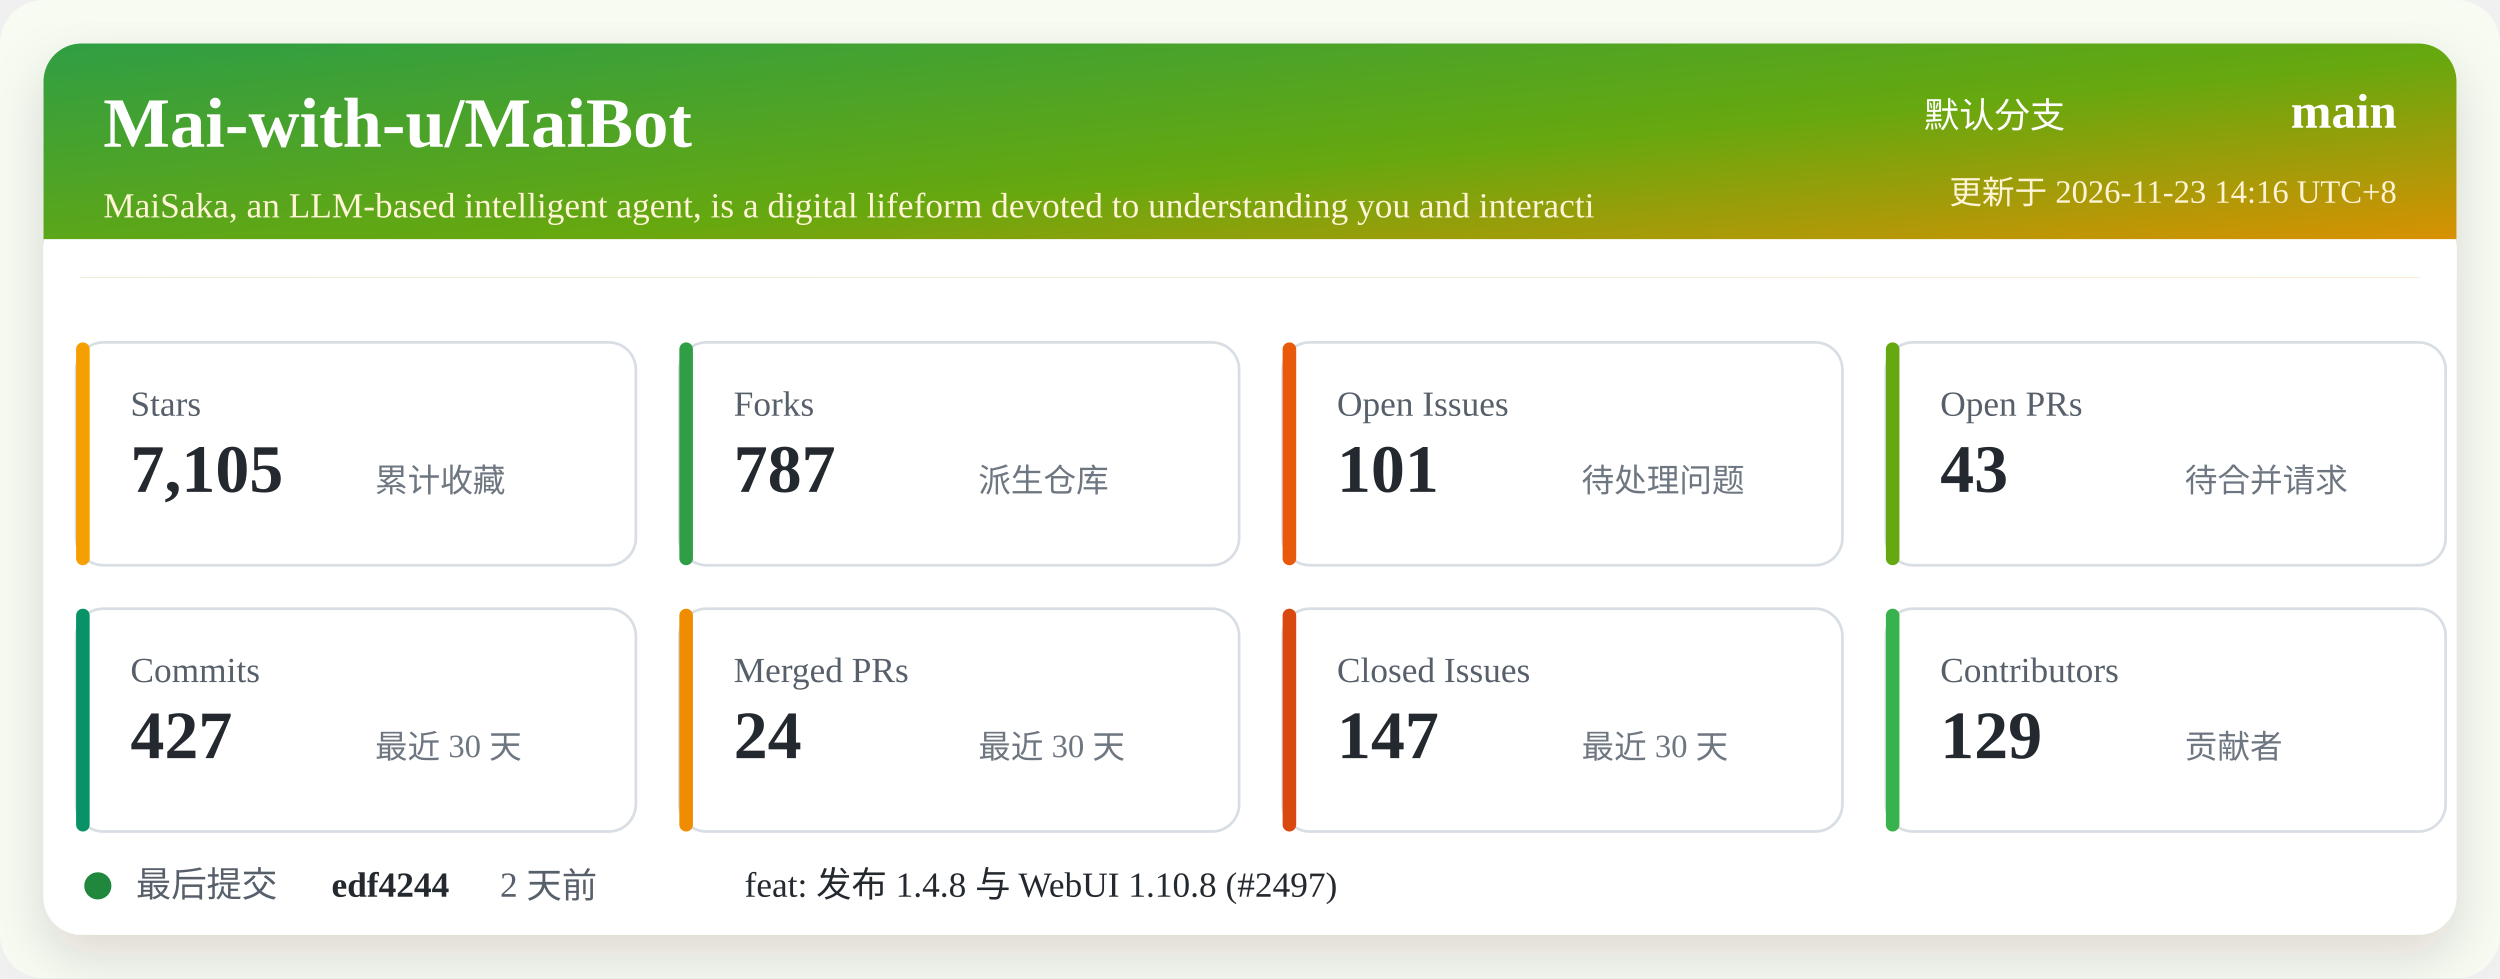
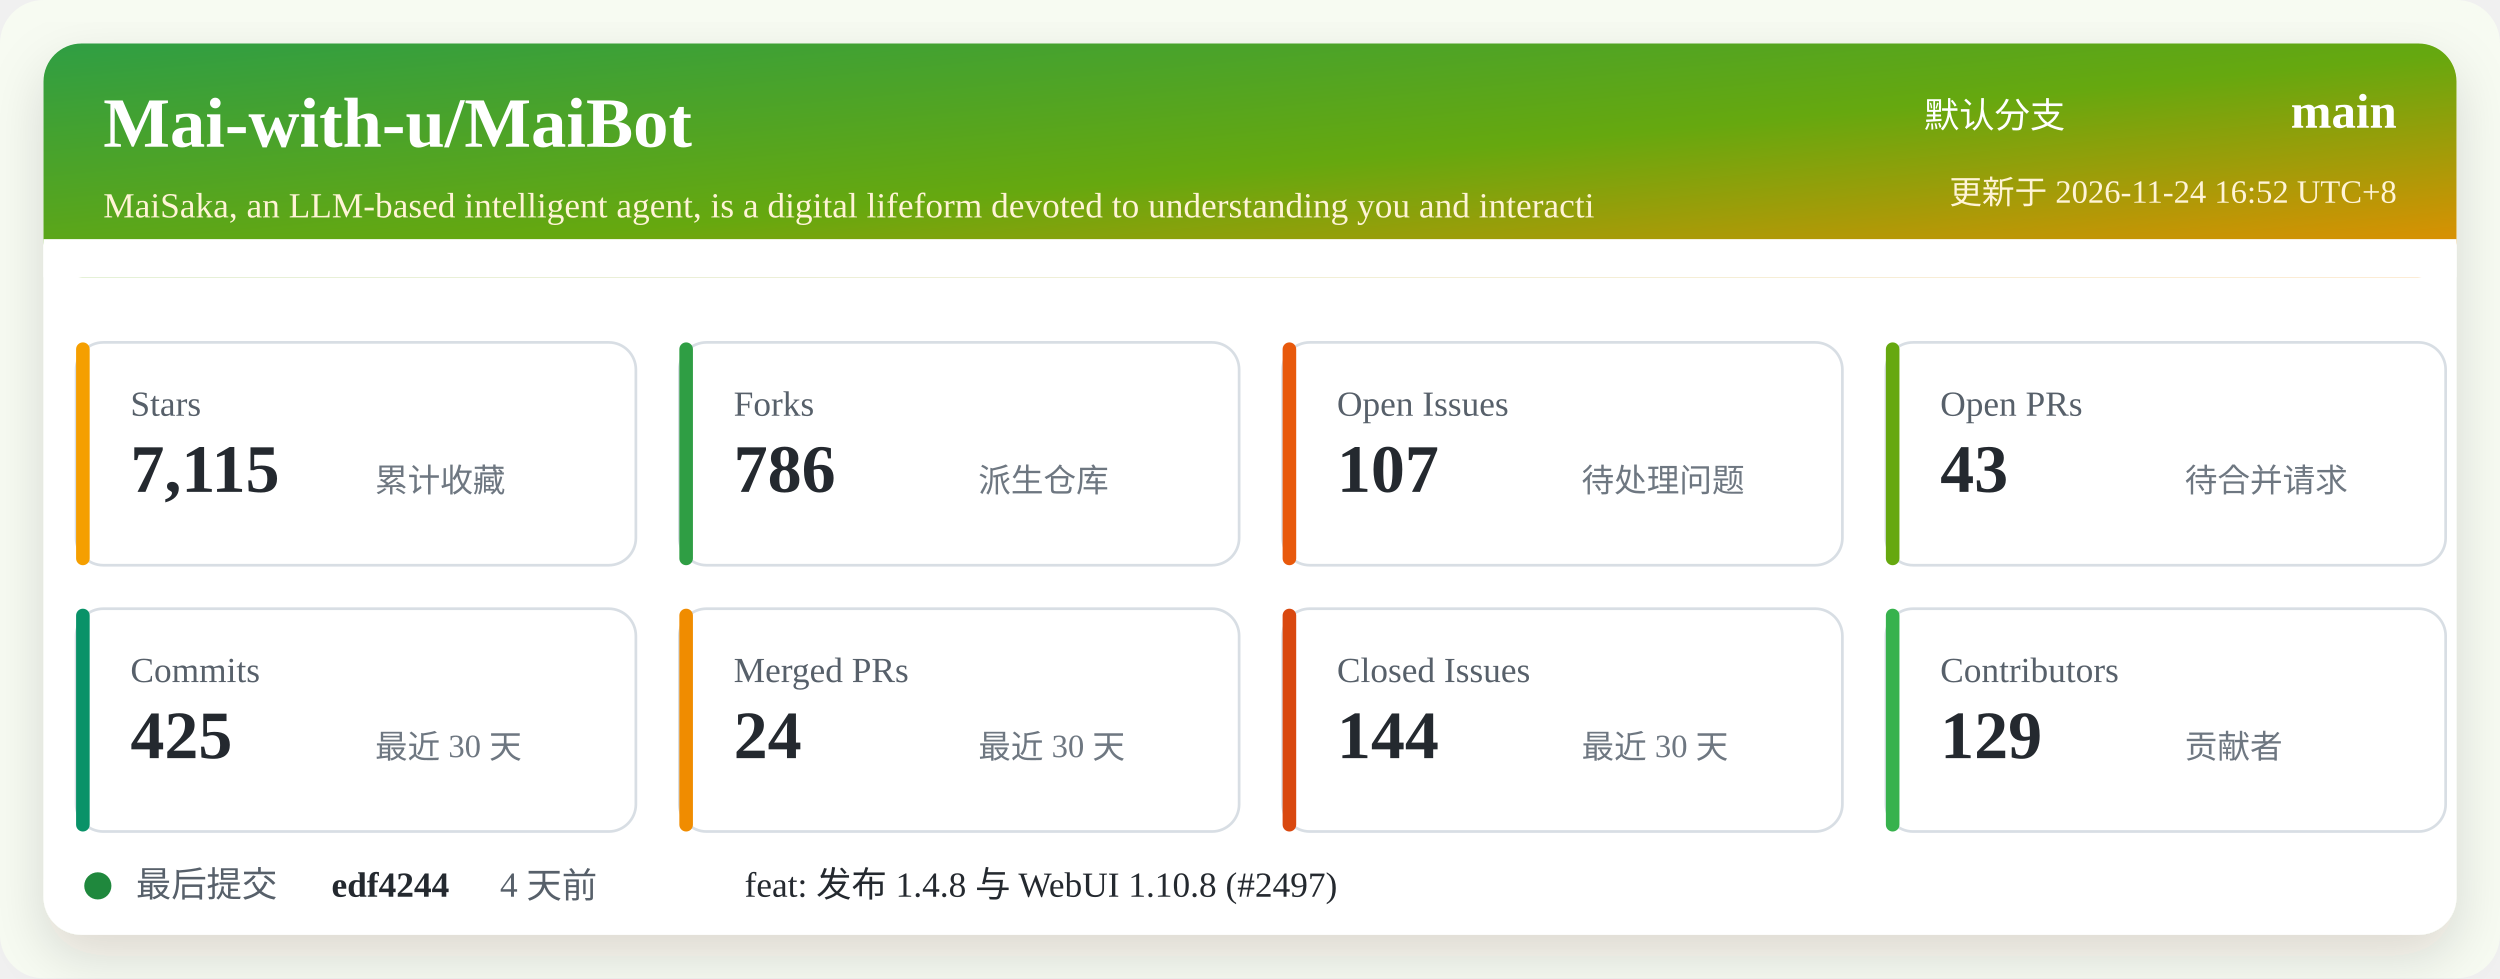
<svg xmlns="http://www.w3.org/2000/svg" width="920" height="360" viewBox="0 0 920 360" role="img" aria-labelledby="title desc">
  <defs>
    <linearGradient id="header" x1="0" x2="1" y1="0" y2="1">
      <stop offset="0%" stop-color="#2f9e44" />
      <stop offset="52%" stop-color="#66a80f" />
      <stop offset="100%" stop-color="#f08c00" />
    </linearGradient>
    <filter id="shadow" x="-5%" y="-5%" width="110%" height="110%">
      <feDropShadow dx="0" dy="8" stdDeviation="10" flood-color="#2b2318" flood-opacity="0.14" />
    </filter>
  </defs>
  <rect width="920" height="360" rx="16" fill="#f7fbf2" />
  <rect x="16" y="16" width="888" height="328" rx="14" fill="#ffffff" filter="url(#shadow)" />
  <rect x="16" y="16" width="888" height="86" rx="14" fill="url(#header)" />
  <path d="M16 88 H904 V102 H16 Z" fill="#ffffff" />
  <text x="38" y="54" fill="#ffffff" font-size="26" font-weight="700">Mai-with-u/MaiBot</text>
  <text x="38" y="80" fill="#fff4d6" font-size="13">MaiSaka, an LLM-based intelligent agent, is a digital lifeform devoted to understanding you and interacti</text>
  <text x="760" y="47" fill="#ffffff" font-size="13" text-anchor="end">默认分支</text>
  <text x="882" y="47" fill="#ffffff" font-size="18" font-weight="700" text-anchor="end">main</text>
-   <text x="882" y="75" fill="#fff4d6" font-size="12" text-anchor="end">更新于 2026-11-23 14:16 UTC+8</text>
+   <text x="882" y="75" fill="#fff4d6" font-size="12" text-anchor="end">更新于 2026-11-24 16:52 UTC+8</text>
  <g transform="translate(28 126)">
    <rect width="206" height="82" rx="10" fill="#ffffff" stroke="#d8dee4" />
    <rect x="0" y="0" width="5" height="82" rx="2.5" fill="#f59f00" />
    <text x="20" y="27" fill="#57606a" font-size="13">Stars</text>
-     <text x="20" y="55" fill="#24292f" font-size="25" font-weight="700">7,105</text>
+     <text x="20" y="55" fill="#24292f" font-size="25" font-weight="700">7,115</text>
    <text x="110" y="55" fill="#6e7781" font-size="12">累计收藏</text>
  </g>
  <g transform="translate(250 126)">
    <rect width="206" height="82" rx="10" fill="#ffffff" stroke="#d8dee4" />
    <rect x="0" y="0" width="5" height="82" rx="2.5" fill="#2f9e44" />
    <text x="20" y="27" fill="#57606a" font-size="13">Forks</text>
-     <text x="20" y="55" fill="#24292f" font-size="25" font-weight="700">787</text>
+     <text x="20" y="55" fill="#24292f" font-size="25" font-weight="700">786</text>
    <text x="110" y="55" fill="#6e7781" font-size="12">派生仓库</text>
  </g>
  <g transform="translate(472 126)">
    <rect width="206" height="82" rx="10" fill="#ffffff" stroke="#d8dee4" />
    <rect x="0" y="0" width="5" height="82" rx="2.5" fill="#e8590c" />
    <text x="20" y="27" fill="#57606a" font-size="13">Open Issues</text>
-     <text x="20" y="55" fill="#24292f" font-size="25" font-weight="700">101</text>
+     <text x="20" y="55" fill="#24292f" font-size="25" font-weight="700">107</text>
    <text x="110" y="55" fill="#6e7781" font-size="12">待处理问题</text>
  </g>
  <g transform="translate(694 126)">
    <rect width="206" height="82" rx="10" fill="#ffffff" stroke="#d8dee4" />
    <rect x="0" y="0" width="5" height="82" rx="2.5" fill="#66a80f" />
    <text x="20" y="27" fill="#57606a" font-size="13">Open PRs</text>
    <text x="20" y="55" fill="#24292f" font-size="25" font-weight="700">43</text>
    <text x="110" y="55" fill="#6e7781" font-size="12">待合并请求</text>
  </g>
  <g transform="translate(28 224)">
    <rect width="206" height="82" rx="10" fill="#ffffff" stroke="#d8dee4" />
    <rect x="0" y="0" width="5" height="82" rx="2.5" fill="#099268" />
    <text x="20" y="27" fill="#57606a" font-size="13">Commits</text>
-     <text x="20" y="55" fill="#24292f" font-size="25" font-weight="700">427</text>
+     <text x="20" y="55" fill="#24292f" font-size="25" font-weight="700">425</text>
    <text x="110" y="55" fill="#6e7781" font-size="12">最近 30 天</text>
  </g>
  <g transform="translate(250 224)">
    <rect width="206" height="82" rx="10" fill="#ffffff" stroke="#d8dee4" />
    <rect x="0" y="0" width="5" height="82" rx="2.5" fill="#f08c00" />
    <text x="20" y="27" fill="#57606a" font-size="13">Merged PRs</text>
    <text x="20" y="55" fill="#24292f" font-size="25" font-weight="700">24</text>
    <text x="110" y="55" fill="#6e7781" font-size="12">最近 30 天</text>
  </g>
  <g transform="translate(472 224)">
    <rect width="206" height="82" rx="10" fill="#ffffff" stroke="#d8dee4" />
    <rect x="0" y="0" width="5" height="82" rx="2.5" fill="#d9480f" />
    <text x="20" y="27" fill="#57606a" font-size="13">Closed Issues</text>
-     <text x="20" y="55" fill="#24292f" font-size="25" font-weight="700">147</text>
+     <text x="20" y="55" fill="#24292f" font-size="25" font-weight="700">144</text>
    <text x="110" y="55" fill="#6e7781" font-size="12">最近 30 天</text>
  </g>
  <g transform="translate(694 224)">
    <rect width="206" height="82" rx="10" fill="#ffffff" stroke="#d8dee4" />
    <rect x="0" y="0" width="5" height="82" rx="2.5" fill="#37b24d" />
    <text x="20" y="27" fill="#57606a" font-size="13">Contributors</text>
    <text x="20" y="55" fill="#24292f" font-size="25" font-weight="700">129</text>
    <text x="110" y="55" fill="#6e7781" font-size="12">贡献者</text>
  </g>
  <g transform="translate(28 318)">
    <circle cx="8" cy="8" r="5" fill="#1f883d" />
    <text x="22" y="12" fill="#57606a" font-size="13">最后提交</text>
    <text x="94" y="12" fill="#24292f" font-size="13" font-weight="700">edf4244</text>
-     <text x="156" y="12" fill="#57606a" font-size="13">2 天前</text>
+     <text x="156" y="12" fill="#57606a" font-size="13">4 天前</text>
    <text x="246" y="12" fill="#24292f" font-size="13">feat: 发布 1.4.8 与 WebUI 1.10.8 (#2497)</text>
  </g>
</svg>
